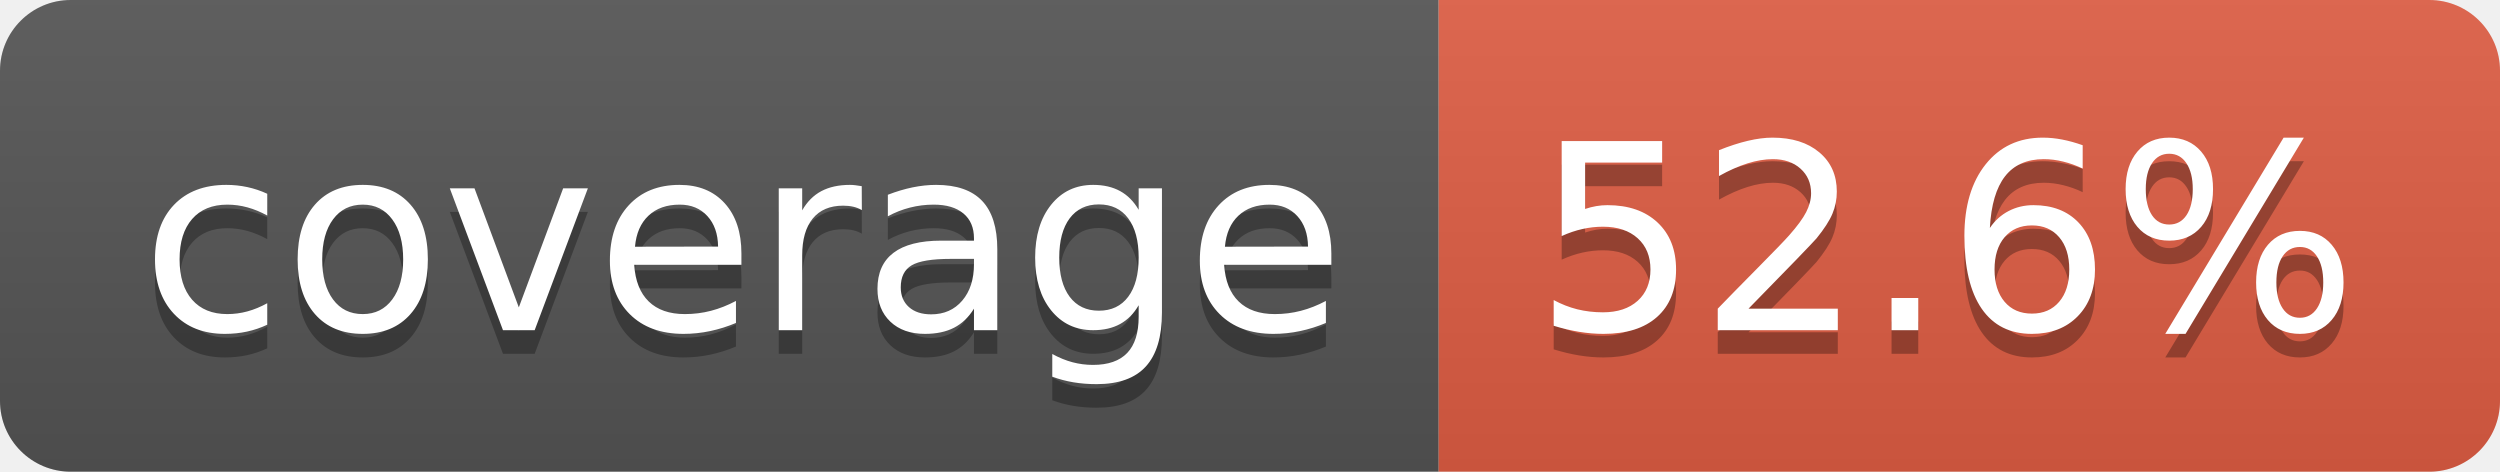
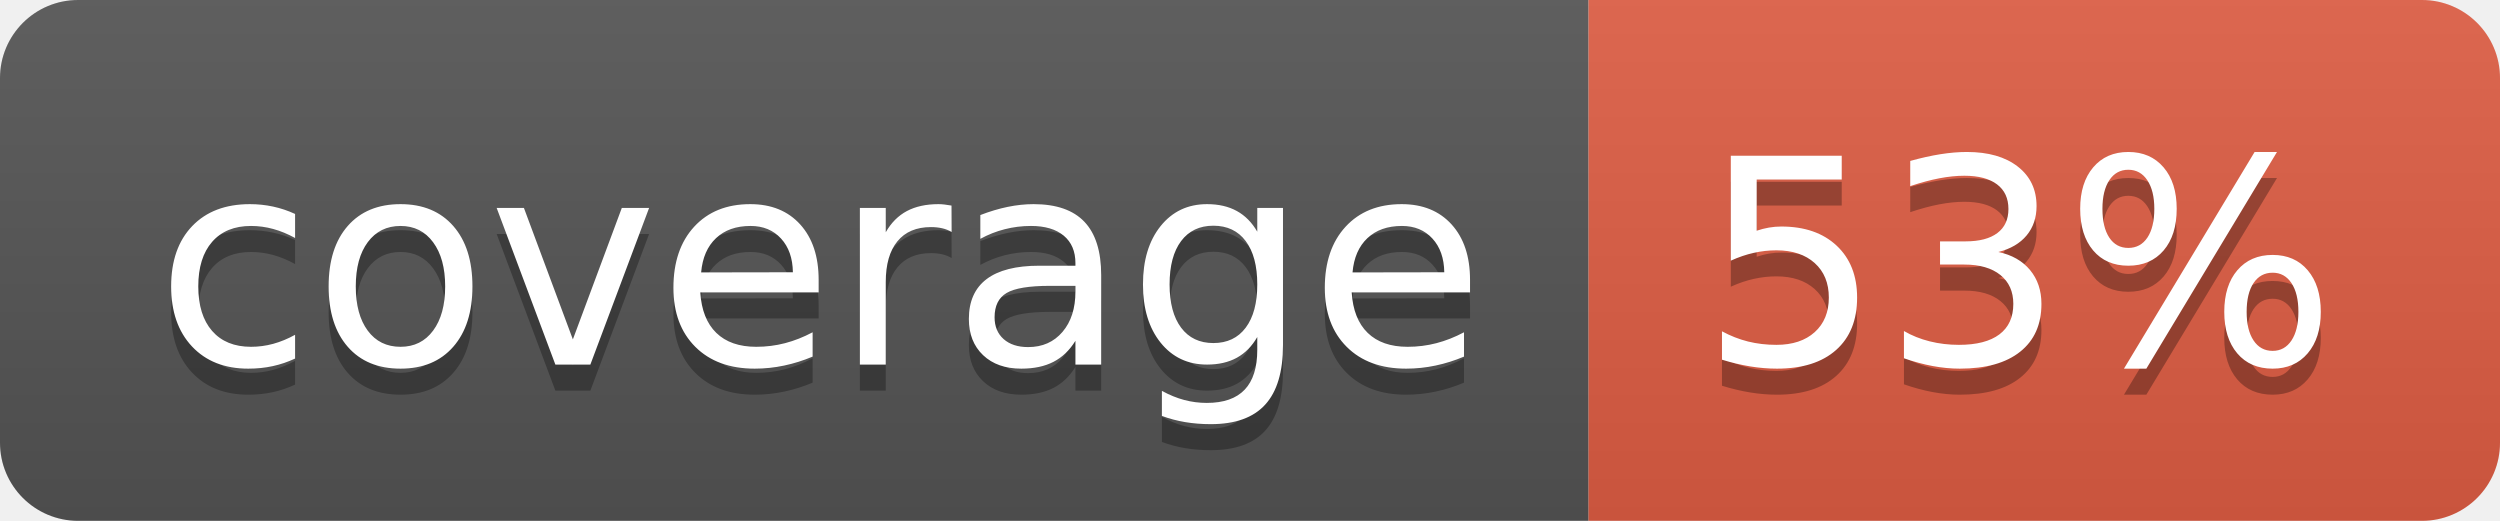
- <svg xmlns="http://www.w3.org/2000/svg" width="106" height="20" role="img" aria-label="coverage: 52.6%">
+ <svg xmlns="http://www.w3.org/2000/svg" width="96" height="20" role="img" aria-label="coverage: 53%">
  <linearGradient id="s" x2="0" y2="100%">
    <stop offset="0" stop-color="#bbb" stop-opacity=".1" />
    <stop offset="1" stop-opacity=".1" />
  </linearGradient>
  <clipPath id="r">
-     <rect width="106" height="20" rx="3" fill="#fff" />
+     <rect width="96" height="20" rx="3" fill="#fff" />
  </clipPath>
  <g clip-path="url(#r)">
    <rect width="61" height="20" fill="#555" />
-     <rect x="61" width="45" height="20" fill="#e05d44" />
-     <rect width="106" height="20" fill="url(#s)" />
+     <rect x="61" width="35" height="20" fill="#e05d44" />
+     <rect width="96" height="20" fill="url(#s)" />
  </g>
  <g fill="#fff" text-anchor="middle" font-family="Verdana,Geneva,DejaVu Sans,sans-serif" text-rendering="geometricPrecision" font-size="110">
    <text aria-hidden="true" x="315" y="150" fill="#010101" fill-opacity=".3" transform="scale(.1)" textLength="510">coverage</text>
    <text x="315" y="140" transform="scale(.1)" fill="#fff" textLength="510">coverage</text>
-     <text aria-hidden="true" x="825" y="150" fill="#010101" fill-opacity=".3" transform="scale(.1)" textLength="350">52.6%</text>
-     <text x="825" y="140" transform="scale(.1)" fill="#fff" textLength="350">52.6%</text>
+     <text aria-hidden="true" x="775" y="150" fill="#010101" fill-opacity=".3" transform="scale(.1)" textLength="245">53%</text>
+     <text x="775" y="140" transform="scale(.1)" fill="#fff" textLength="245">53%</text>
  </g>
</svg>
